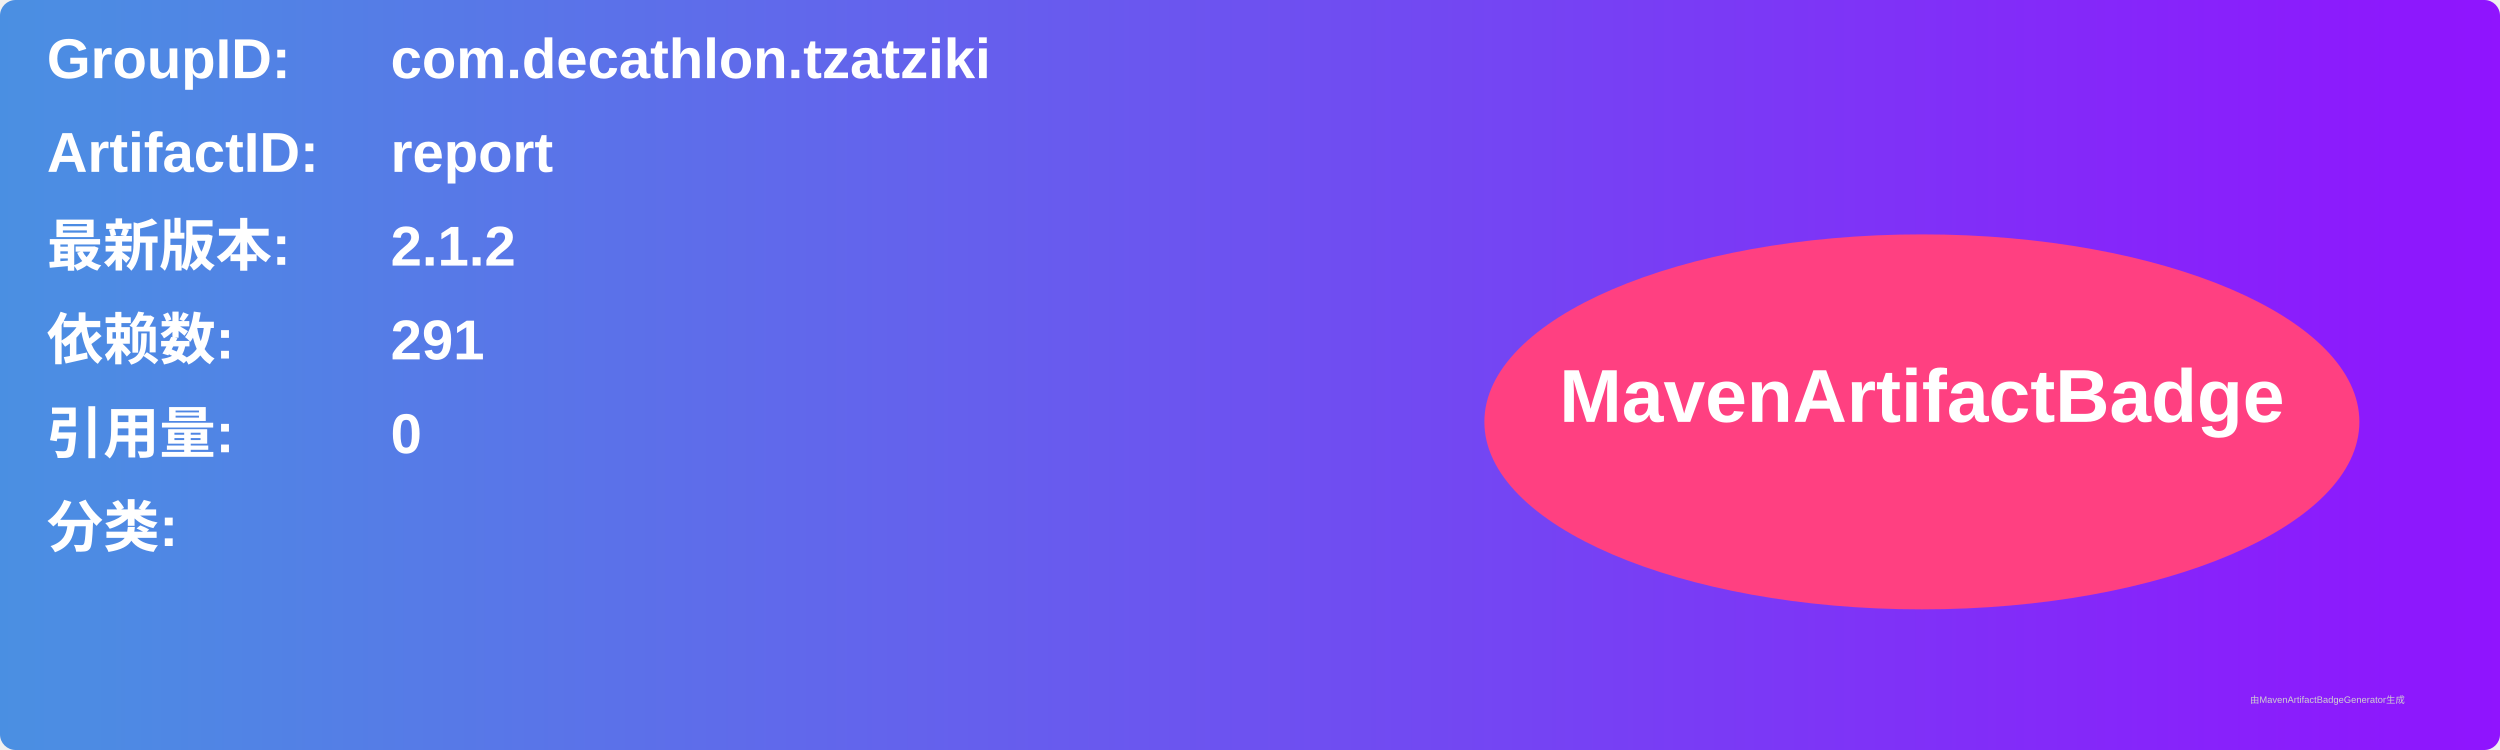
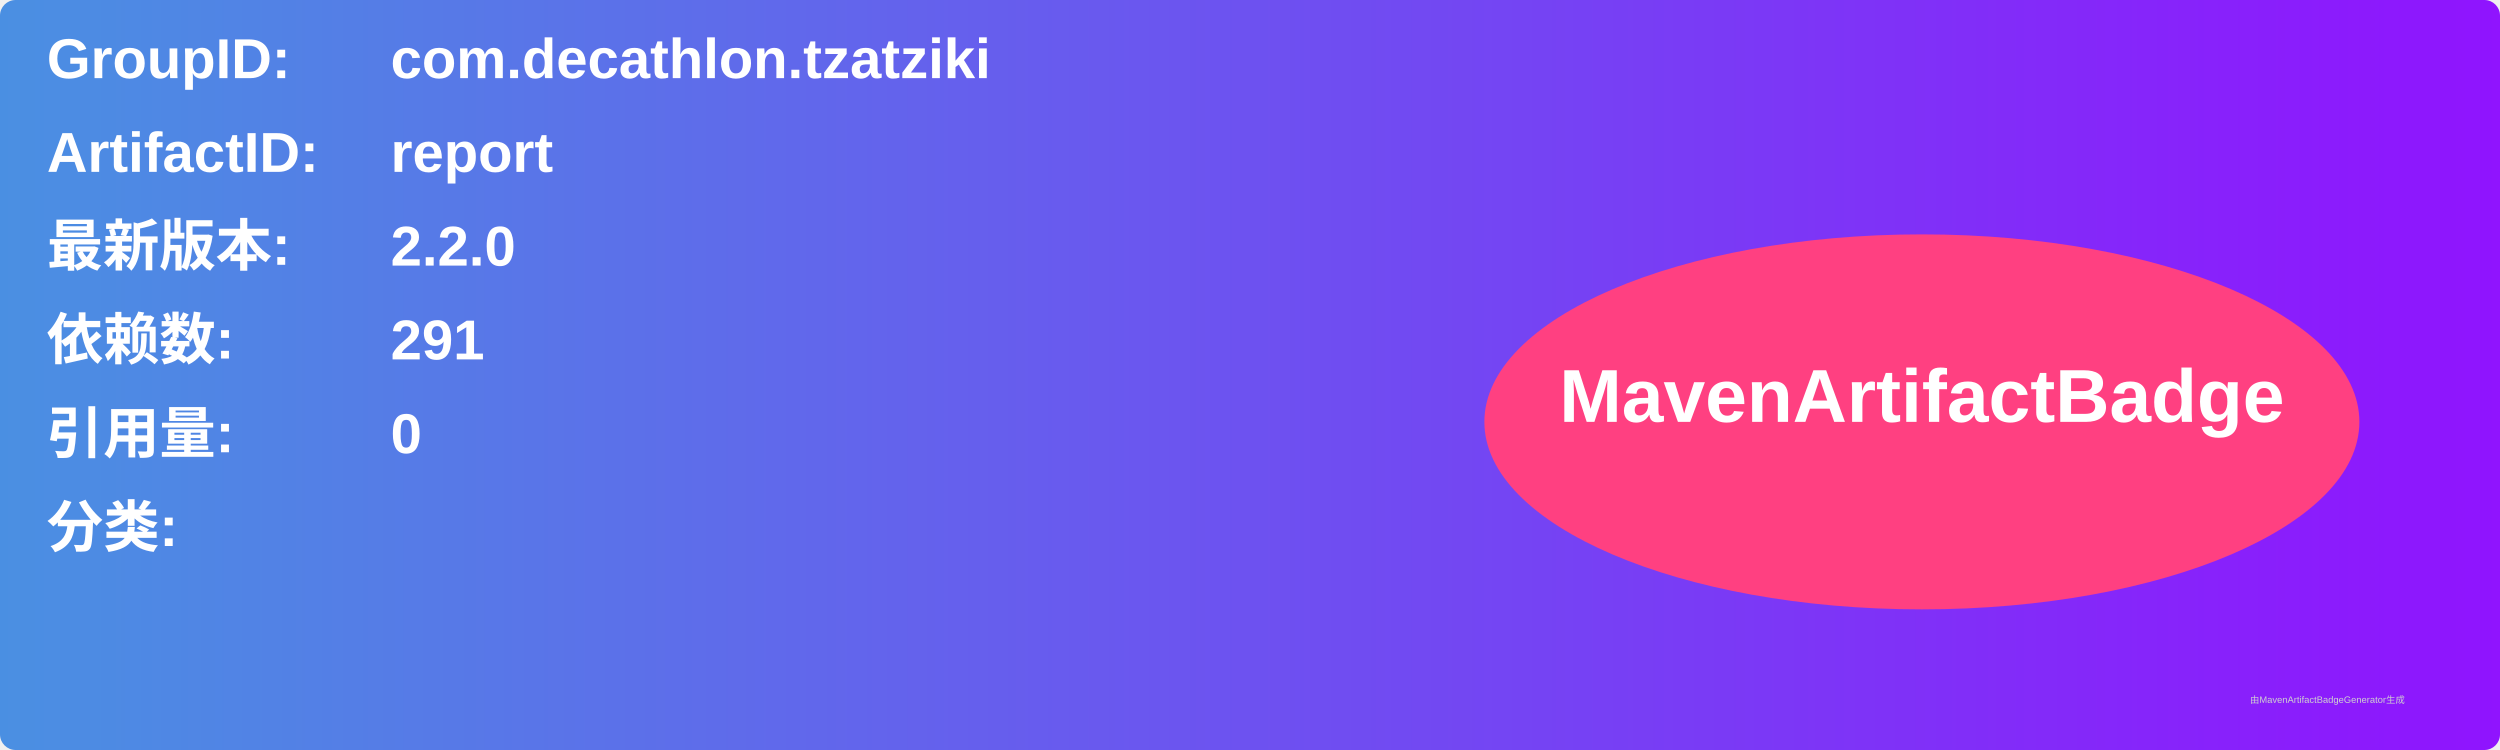
<svg xmlns="http://www.w3.org/2000/svg" width="800" height="240" viewBox="0 0 800 240">
  <linearGradient id="grad" x1="0%" y1="0%" x2="100%" y2="0%">
    <stop offset="0%" stop-color="#4a90e2" />
    <stop offset="100%" stop-color="#9013fe" />
  </linearGradient>
  <rect width="100%" height="100%" rx="5" ry="5" fill="url(#grad)" />
  <g transform="translate(15, 15)">
    <text x="0" y="10" font-family="Arial" font-size="18" fill="white" font-weight="bold" width="260">GroupID:</text>
    <text x="110" y="10" font-family="Arial" font-size="18" fill="white" font-weight="bold" width="460">com.decathlon.tzatziki</text>
    <text x="0" y="40" font-family="Arial" font-size="18" fill="white" font-weight="bold" width="260">ArtifactID:</text>
    <text x="110" y="40" font-family="Arial" font-size="18" fill="white" font-weight="bold" width="460">report</text>
    <text x="0" y="70" font-family="Arial" font-size="18" fill="white" font-weight="bold">最新版本:</text>
    <text x="110" y="70" font-family="Arial" font-size="18" fill="white" font-weight="bold">
-       <tspan font-weight="bold">2.1.2</tspan>
+       <tspan font-weight="bold">2.2.0</tspan>
    </text>
    <text x="0" y="100" font-family="Arial" font-size="18" fill="white" font-weight="bold">依赖数: </text>
    <text x="110" y="100" font-family="Arial" font-size="18" fill="white">
      <tspan font-weight="bold">291</tspan>
    </text>
    <text x="0" y="130" font-family="Arial" font-size="18" fill="white" font-weight="bold">引用量: </text>
    <text x="110" y="130" font-family="Arial" font-size="18" fill="white">
      <tspan font-weight="bold">0</tspan>
    </text>
    <text x="0" y="160" font-family="Arial" font-size="18" fill="white" font-weight="bold">分类:</text>
    <text x="10" y="190" font-family="Arial" font-size="10" fill="white">
      <tspan font-weight="bold" />
    </text>
    <ellipse cx="600" cy="120" rx="140" ry="60" fill="#ff4081" />
    <text x="600" y="120" text-anchor="middle" font-family="Arial" font-size="24" fill="white" font-weight="bold">MavenArtifactBadge</text>
  </g>
  <text x="720" y="225" font-family="Arial" font-size="3" fill="#d0d0d0">由MavenArtifactBadgeGenerator生成</text>
</svg>
